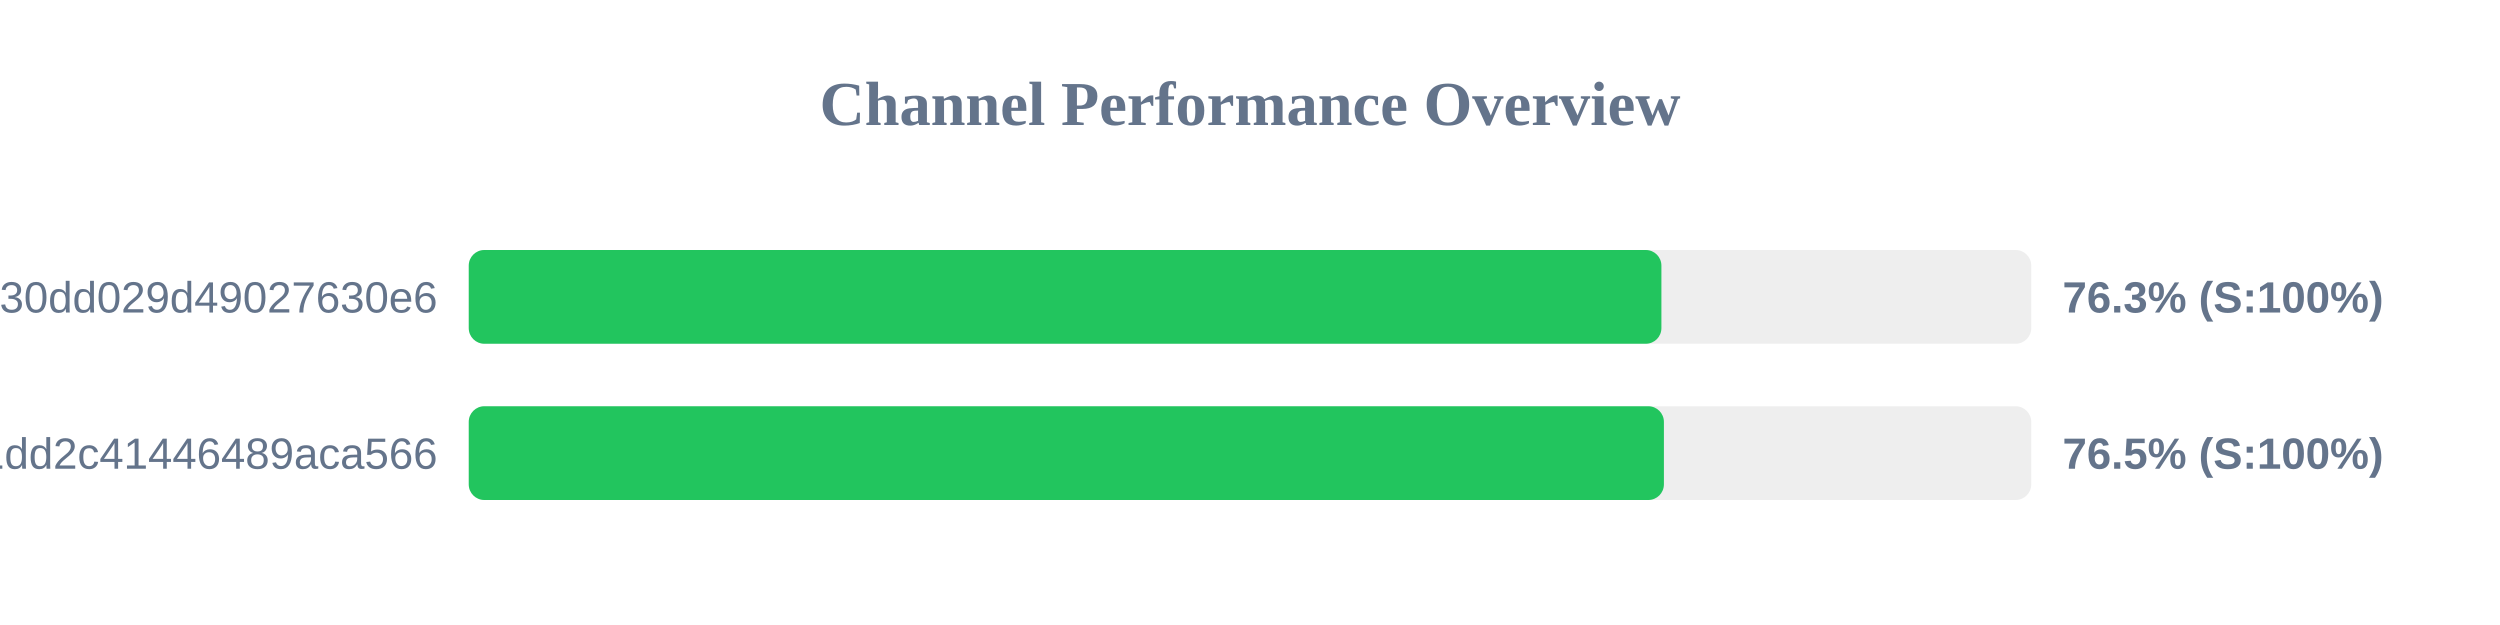
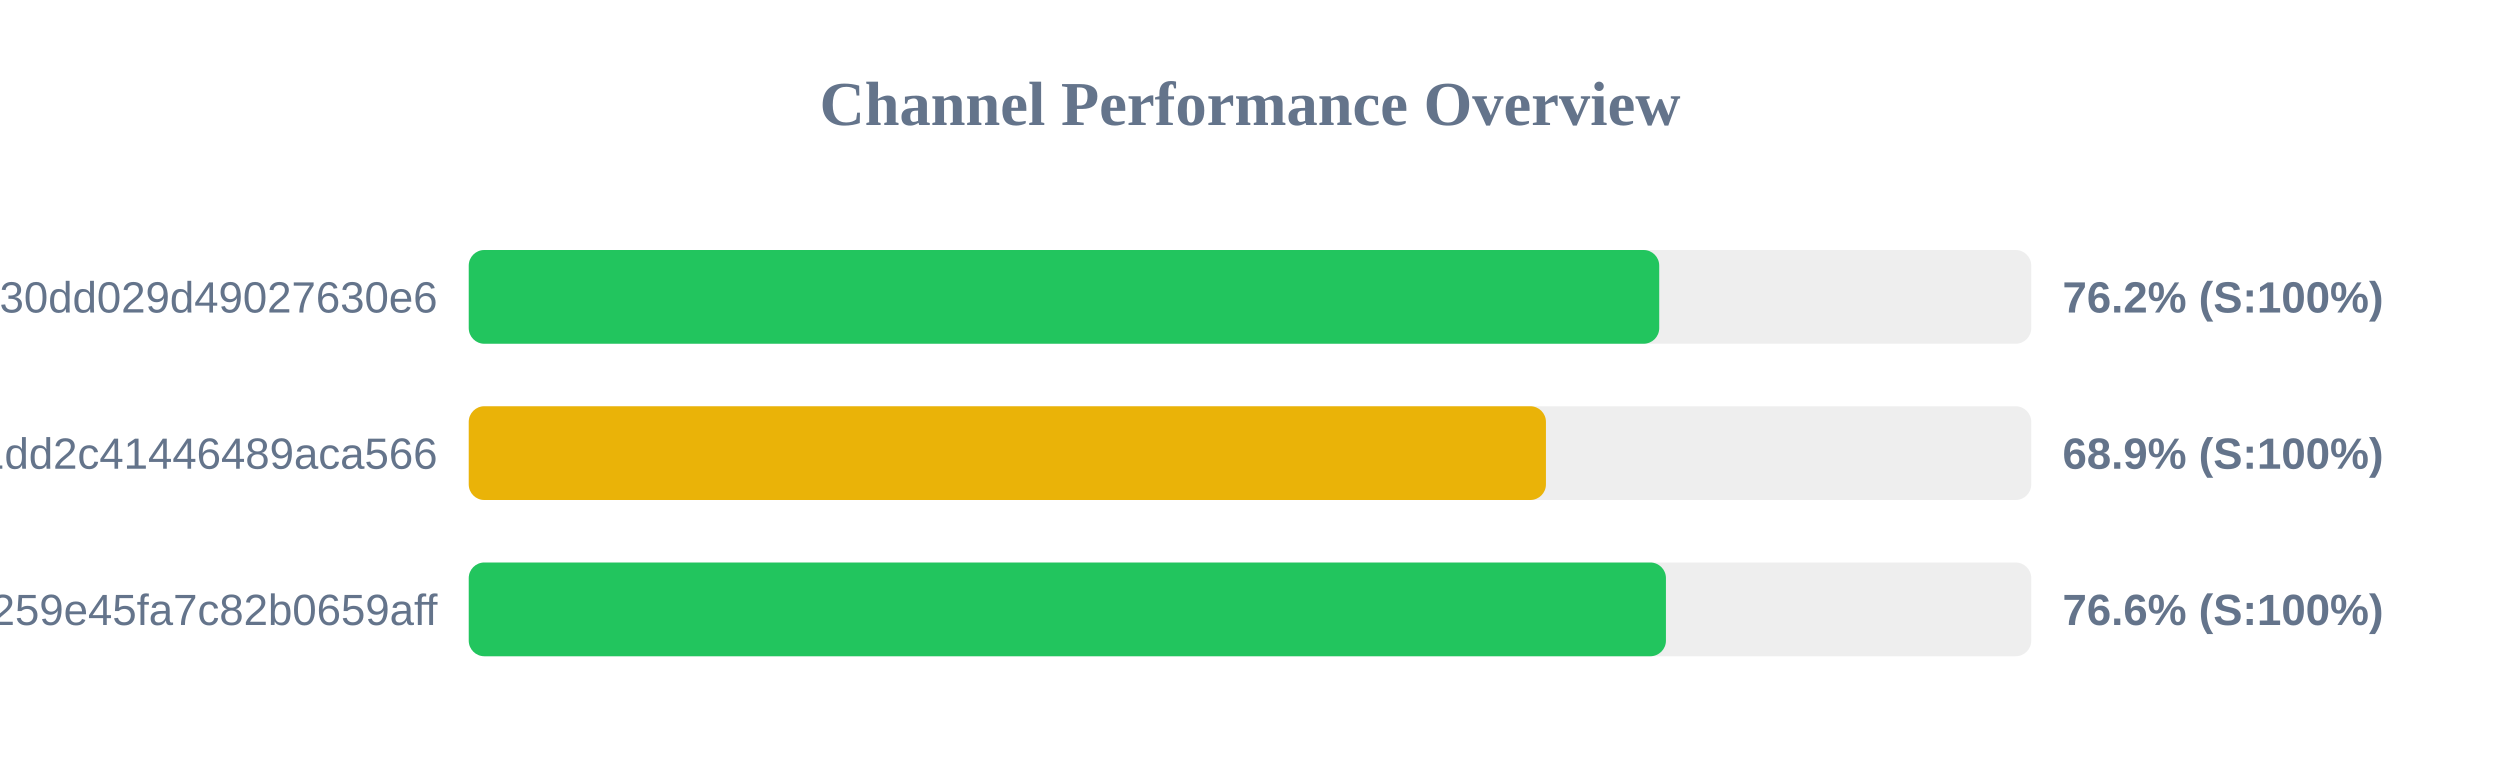
- <svg xmlns="http://www.w3.org/2000/svg" width="800" height="200" version="1.1">
+ <svg xmlns="http://www.w3.org/2000/svg" width="800" height="250" version="1.1">
  <style>
        .row { font: 14px Arial; fill: #64748b; }
        .score { font: bold 14px Arial; fill: #64748b; }
    </style>
  <text x="400" y="40" text-anchor="middle" font-size="20px" font-weight="bold" fill="#64748b">Channel Performance Overview</text>
  <rect x="150" y="80" width="500" height="30" fill="#eee" rx="5" />
-   <rect x="150" y="80" width="381.65" height="30" fill="#22c55e" rx="5" />
+   <rect x="150" y="80" width="380.95" height="30" fill="#22c55e" rx="5" />
  <text x="140" y="100" text-anchor="end" class="row">subscribe?token=d984bede85ab3f30dd029d49027630e6</text>
-   <text x="660" y="100" text-anchor="start" class="score">76.3% (S:100%)</text>
+   <text x="660" y="100" text-anchor="start" class="score">76.2% (S:100%)</text>
  <rect x="150" y="130" width="500" height="30" fill="#eee" rx="5" />
-   <rect x="150" y="130" width="382.45" height="30" fill="#22c55e" rx="5" />
+   <rect x="150" y="130" width="344.7" height="30" fill="#eab308" rx="5" />
  <text x="140" y="150" text-anchor="end" class="row">838286f3e05dd1dd2c41446489aca566</text>
-   <text x="660" y="150" text-anchor="start" class="score">76.5% (S:100%)</text>
+   <text x="660" y="150" text-anchor="start" class="score">68.9% (S:100%)</text>
+   <rect x="150" y="180" width="500" height="30" fill="#eee" rx="5" />
+   <rect x="150" y="180" width="383.1" height="30" fill="#22c55e" rx="5" />
+   <text x="140" y="200" text-anchor="end" class="row">subscribe?token=157b7041c116259e45fa7c82b0659aff</text>
+   <text x="660" y="200" text-anchor="start" class="score">76.6% (S:100%)</text>
</svg>
